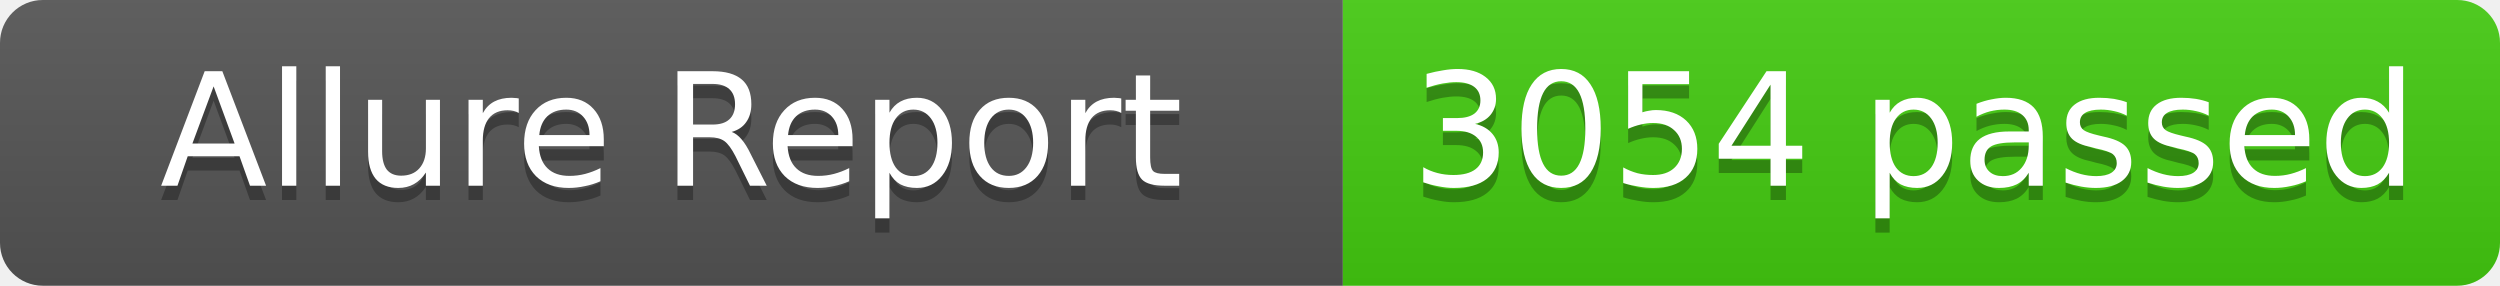
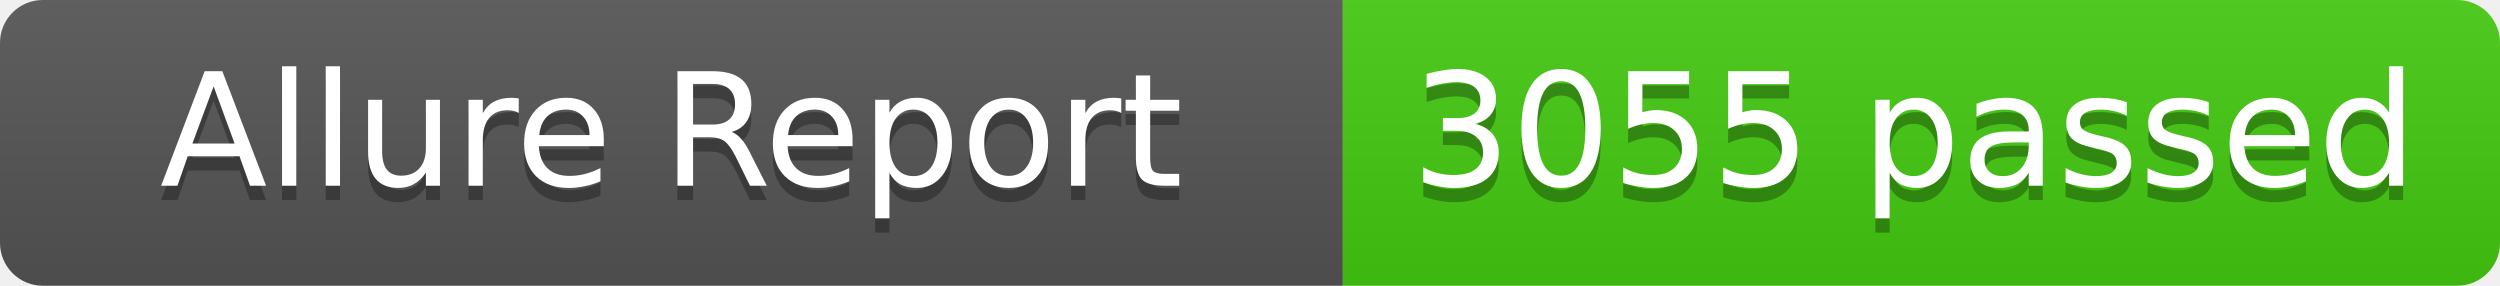
- <svg xmlns="http://www.w3.org/2000/svg" width="175" height="20" role="img" aria-label="Allure Report: 3054 passed">
+ <svg xmlns="http://www.w3.org/2000/svg" width="175" height="20" role="img" aria-label="Allure Report: 3055 passed">
  <linearGradient id="s" x2="0" y2="100%">
    <stop offset="0" stop-color="#bbb" stop-opacity=".1" />
    <stop offset="1" stop-opacity=".1" />
  </linearGradient>
  <clipPath id="r">
    <rect width="175" height="20" rx="3" fill="#fff" />
  </clipPath>
  <g clip-path="url(#r)">
    <rect width="94" height="20" fill="#555" />
    <rect x="94" width="81" height="20" fill="#4c1" />
    <rect width="175" height="20" fill="url(#s)" />
  </g>
  <g fill="#fff" text-anchor="middle" font-family="Verdana,Geneva,DejaVu Sans,sans-serif" text-rendering="geometricPrecision" font-size="11">
    <text x="47" y="14" fill="#010101" fill-opacity=".3">Allure Report</text>
    <text x="47" y="13" fill="#fff">Allure Report</text>
-     <text x="134" y="14" fill="#010101" fill-opacity=".3">3054 passed</text>
-     <text x="134" y="13" fill="#fff">3054 passed</text>
+     <text x="134" y="14" fill="#010101" fill-opacity=".3">3055 passed</text>
+     <text x="134" y="13" fill="#fff">3055 passed</text>
  </g>
</svg>
